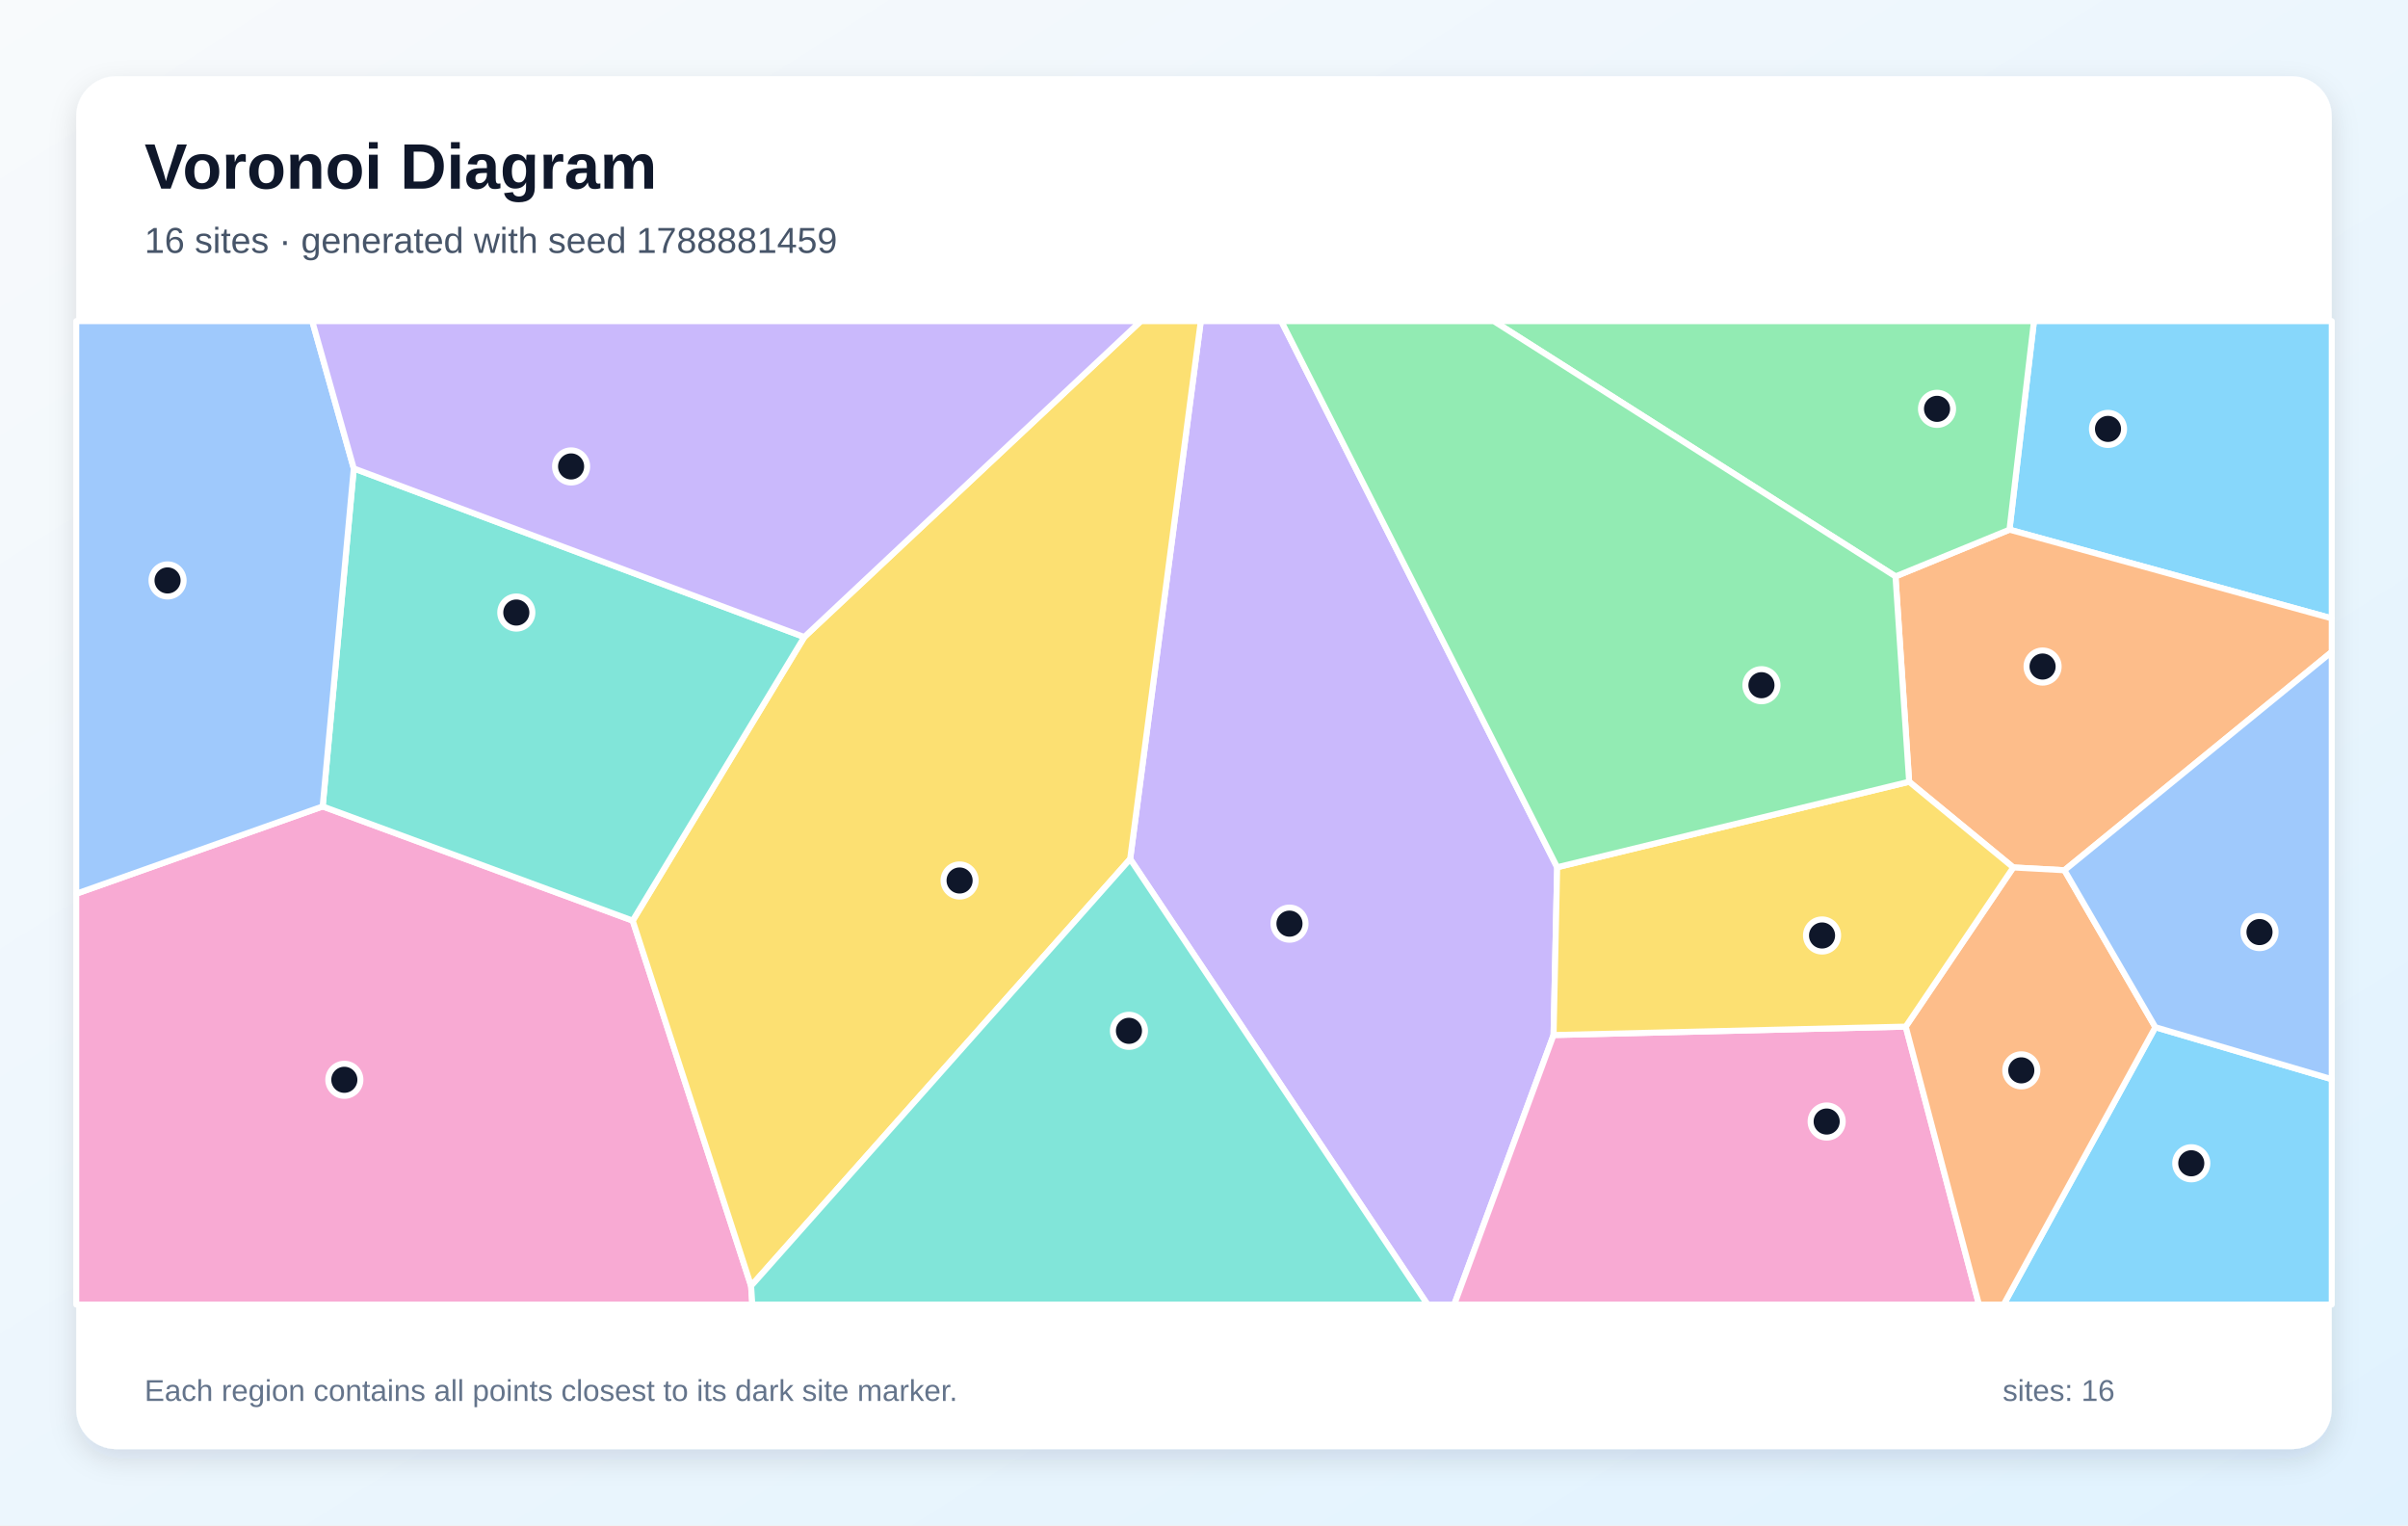
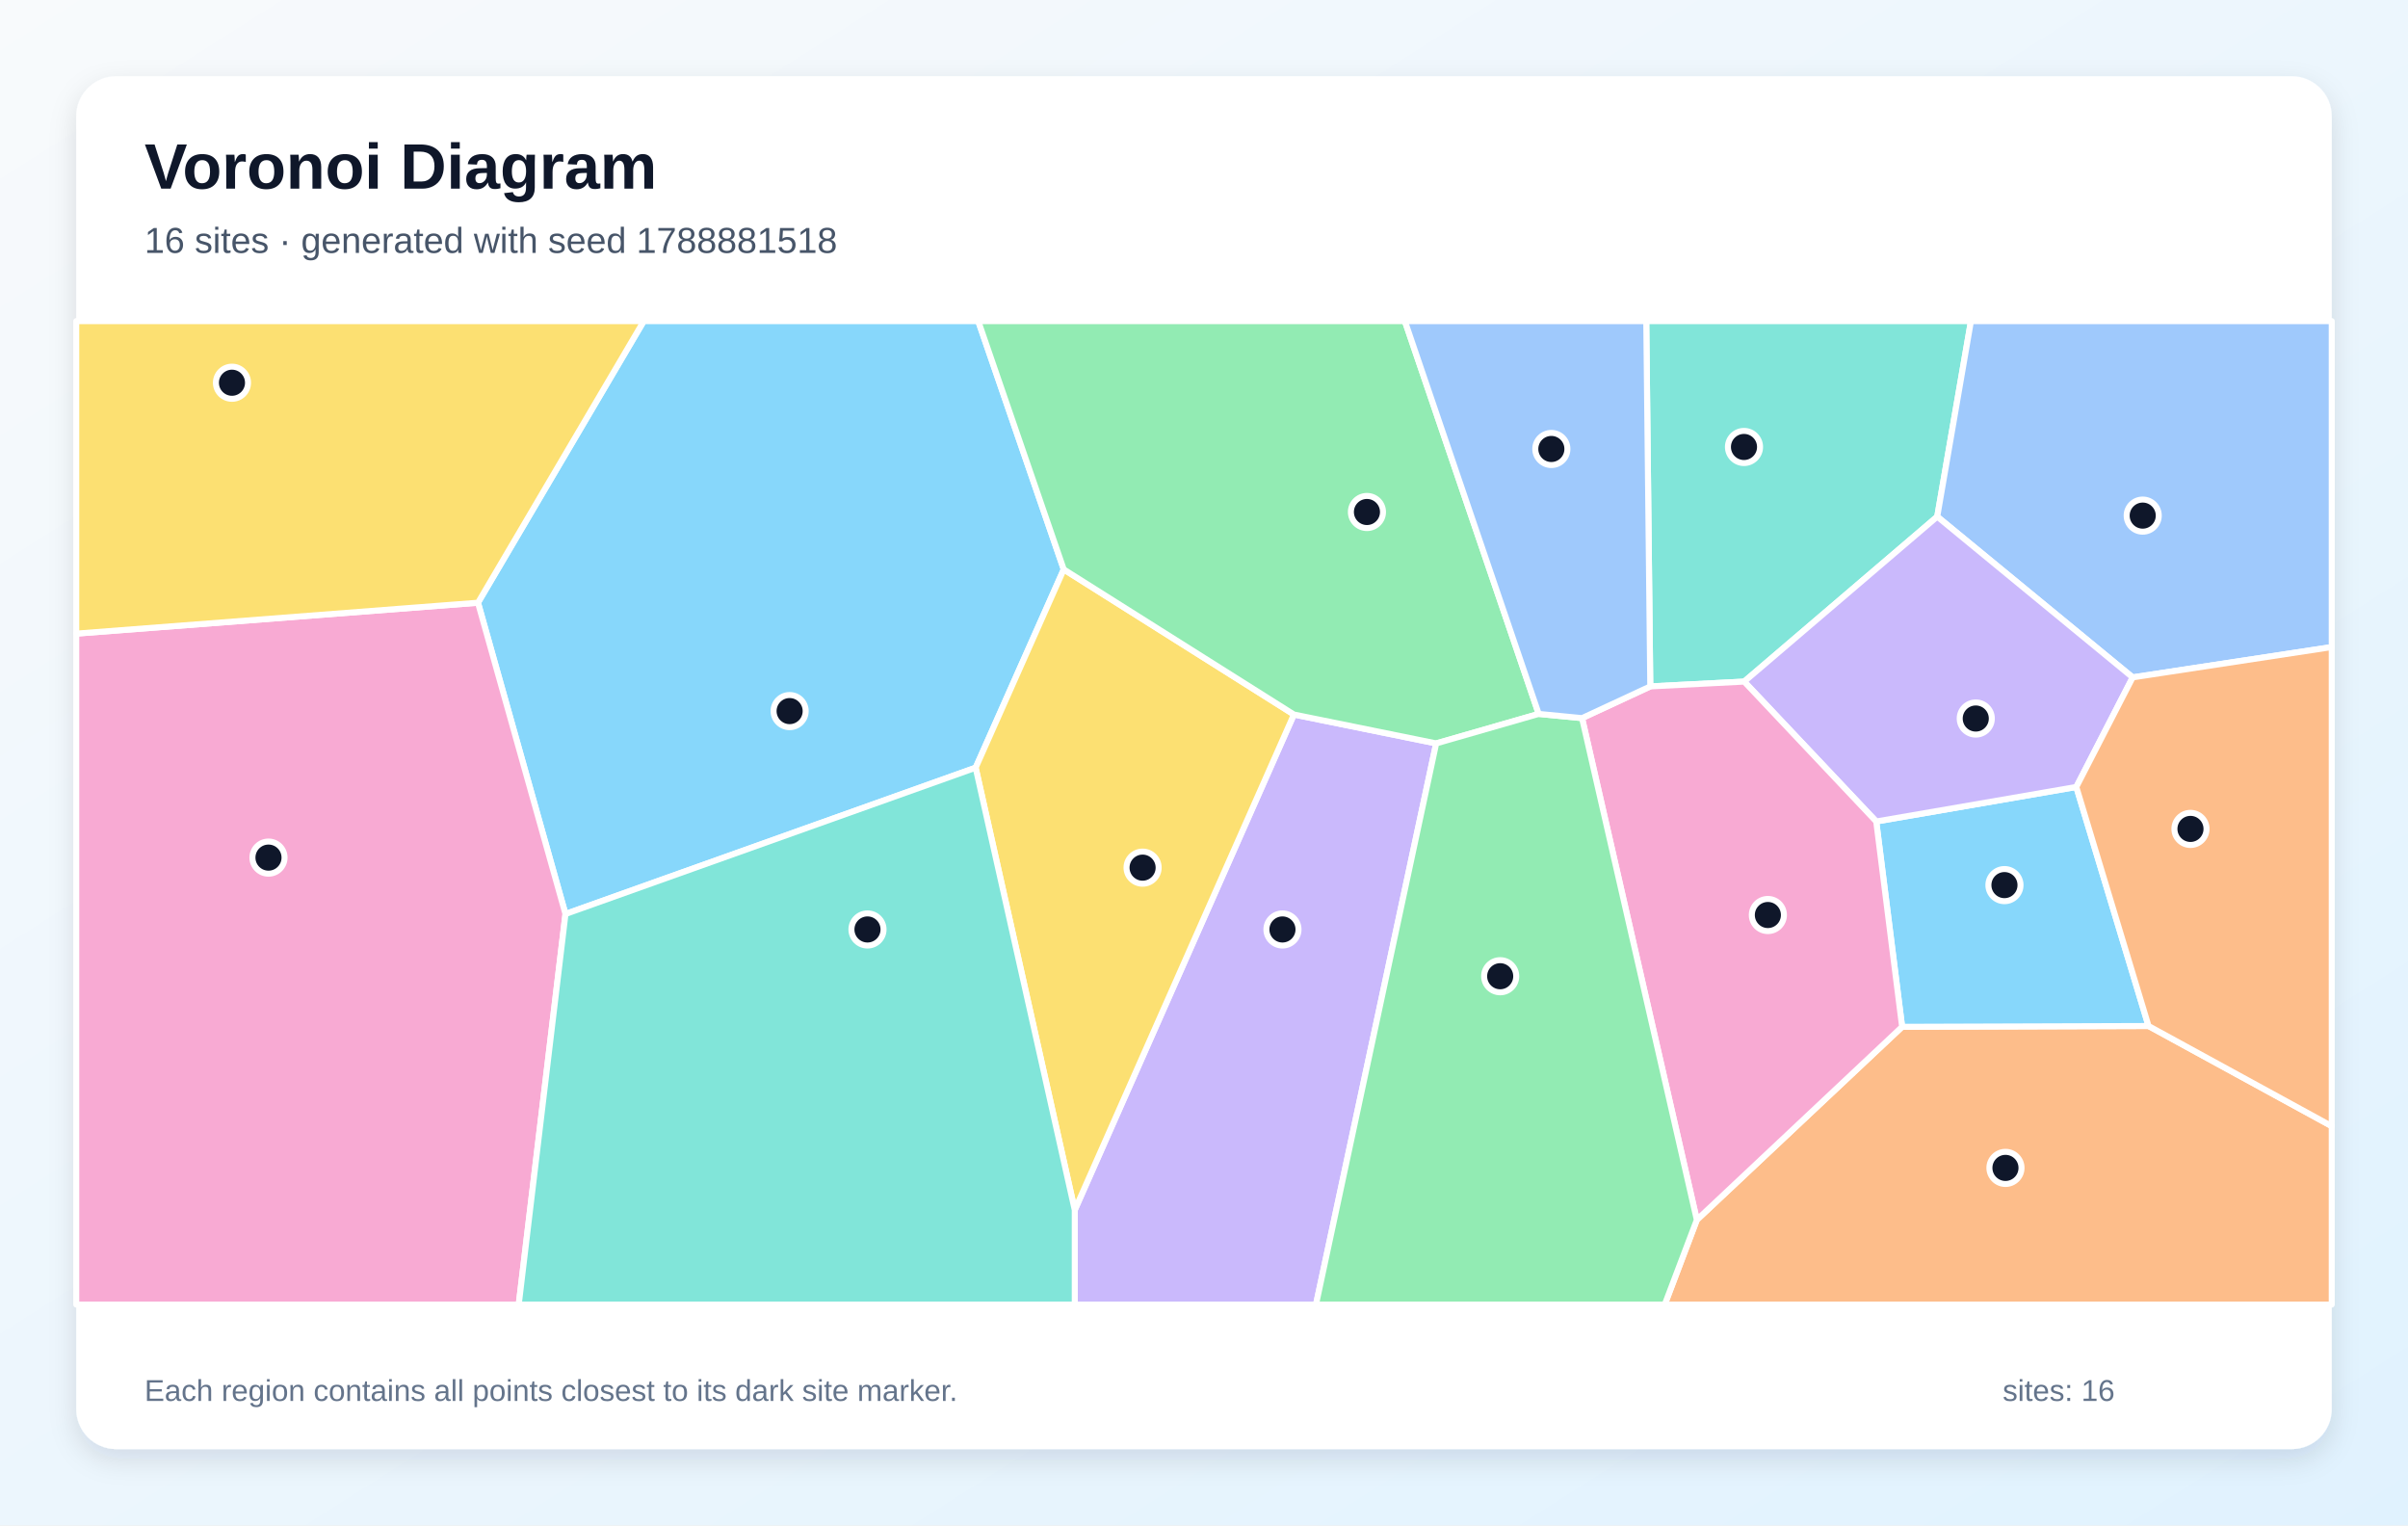
<svg xmlns="http://www.w3.org/2000/svg" width="1200" height="760" viewBox="0 0 1200 760" role="img" aria-labelledby="title description">
  <defs>
    <linearGradient id="background" x1="0" y1="0" x2="1" y2="1">
      <stop stop-color="#F8FAFC" />
      <stop offset="1" stop-color="#E0F2FE" />
    </linearGradient>
    <filter id="shadow" x="-10%" y="-10%" width="120%" height="120%">
      <feDropShadow dx="0" dy="5" stdDeviation="7" flood-color="#0F172A" flood-opacity=".12" />
    </filter>
  </defs>
  <rect width="1200" height="760" fill="url(#background)" />
  <rect x="38" y="38" width="1124" height="684" rx="20" fill="#FFFFFF" filter="url(#shadow)" />
  <g font-family="Arial, sans-serif">
    <text x="72" y="94" font-size="32" font-weight="700" fill="#0F172A">Voronoi Diagram</text>
-     <text x="72" y="126" font-size="18" fill="#475569">16 sites · generated with seed 1788881459</text>
+     <text x="72" y="126" font-size="18" fill="#475569">16 sites · generated with seed 1788881518</text>
  </g>
  <g stroke="#FFFFFF" stroke-width="3" stroke-linejoin="round">
-     <polygon points="1001.4,263.9 1013.6,160.0 1162.0,160.0 1162.0,308.1" fill="#38BDF8" fill-opacity="0.60" />
-     <polygon points="563.2,428.0 598.4,160.0 638.5,160.0 776.0,432.1 774.2,515.7 724.7,650.0 711.4,650.0" fill="#A78BFA" fill-opacity="0.60" />
-     <polygon points="38.0,445.3 160.8,401.8 315.3,458.7 374.3,640.7 374.9,650.0 38.0,650.0" fill="#F472B6" fill-opacity="0.60" />
-     <polygon points="1028.8,433.6 1003.3,432.2 951.4,389.5 944.6,287.2 1001.4,263.9 1162.0,308.1 1162.0,324.8" fill="#FB923C" fill-opacity="0.60" />
-     <polygon points="374.3,640.7 315.3,458.7 400.8,317.4 568.5,160.0 598.4,160.0 563.2,428.0" fill="#FACC15" fill-opacity="0.60" />
-     <polygon points="944.6,287.2 744.4,160.0 1013.6,160.0 1001.4,263.9" fill="#4ADE80" fill-opacity="0.60" />
-     <polygon points="400.8,317.4 315.3,458.7 160.8,401.8 176.3,233.4" fill="#2DD4BF" fill-opacity="0.60" />
-     <polygon points="176.3,233.4 160.8,401.8 38.0,445.3 38.0,160.0 155.6,160.0" fill="#60A5FA" fill-opacity="0.60" />
-     <polygon points="1074.1,511.8 1162.0,537.7 1162.0,650.0 998.5,650.0" fill="#38BDF8" fill-opacity="0.60" />
-     <polygon points="400.8,317.4 176.3,233.4 155.6,160.0 568.5,160.0" fill="#A78BFA" fill-opacity="0.60" />
-     <polygon points="774.2,515.7 949.7,511.5 986.2,650.0 724.7,650.0" fill="#F472B6" fill-opacity="0.60" />
-     <polygon points="949.7,511.5 1003.3,432.2 1028.8,433.6 1074.1,511.8 998.5,650.0 986.2,650.0" fill="#FB923C" fill-opacity="0.60" />
-     <polygon points="949.7,511.5 774.2,515.7 776.0,432.1 951.4,389.5 1003.3,432.2" fill="#FACC15" fill-opacity="0.60" />
-     <polygon points="776.0,432.1 638.5,160.0 744.4,160.0 944.6,287.2 951.4,389.5" fill="#4ADE80" fill-opacity="0.60" />
-     <polygon points="374.3,640.7 563.2,428.0 711.4,650.0 374.9,650.0" fill="#2DD4BF" fill-opacity="0.60" />
-     <polygon points="1074.1,511.8 1028.8,433.6 1162.0,324.8 1162.0,537.7" fill="#60A5FA" fill-opacity="0.60" />
+     <polygon points="281.8,455.4 238.2,300.3 320.8,160.0 487.5,160.0 530.1,283.7 486.2,382.5" fill="#38BDF8" fill-opacity="0.60" />
+     <polygon points="535.6,602.9 644.8,356.0 715.7,370.4 655.8,650.0 535.6,650.0" fill="#A78BFA" fill-opacity="0.60" />
+     <polygon points="38.0,315.7 238.2,300.3 281.8,455.4 258.5,650.0 38.0,650.0" fill="#F472B6" fill-opacity="0.60" />
+     <polygon points="845.6,607.8 947.9,511.6 1070.7,511.2 1162.0,561.1 1162.0,650.0 829.6,650.0" fill="#FB923C" fill-opacity="0.60" />
+     <polygon points="486.2,382.5 530.1,283.7 644.8,356.0 535.6,602.9" fill="#FACC15" fill-opacity="0.60" />
+     <polygon points="766.8,355.7 715.7,370.4 644.8,356.0 530.1,283.7 487.5,160.0 700.1,160.0" fill="#4ADE80" fill-opacity="0.60" />
+     <polygon points="965.4,257.4 869.2,339.6 822.4,342.0 820.4,160.0 982.2,160.0" fill="#2DD4BF" fill-opacity="0.60" />
+     <polygon points="1062.8,337.5 965.4,257.4 982.2,160.0 1162.0,160.0 1162.0,322.4" fill="#60A5FA" fill-opacity="0.60" />
+     <polygon points="1070.7,511.2 947.9,511.6 935.0,409.3 1034.7,392.1" fill="#38BDF8" fill-opacity="0.60" />
+     <polygon points="1034.7,392.1 935.0,409.3 869.2,339.6 965.4,257.4 1062.8,337.5" fill="#A78BFA" fill-opacity="0.60" />
+     <polygon points="788.4,357.8 822.4,342.0 869.2,339.6 935.0,409.3 947.9,511.6 845.6,607.8" fill="#F472B6" fill-opacity="0.60" />
+     <polygon points="1070.7,511.2 1034.7,392.1 1062.8,337.5 1162.0,322.4 1162.0,561.1" fill="#FB923C" fill-opacity="0.60" />
+     <polygon points="238.2,300.3 38.0,315.7 38.0,160.0 320.8,160.0" fill="#FACC15" fill-opacity="0.60" />
+     <polygon points="715.7,370.4 766.8,355.7 788.4,357.8 845.6,607.8 829.6,650.0 655.8,650.0" fill="#4ADE80" fill-opacity="0.60" />
+     <polygon points="281.8,455.4 486.2,382.5 535.6,602.9 535.6,650.0 258.5,650.0" fill="#2DD4BF" fill-opacity="0.60" />
+     <polygon points="822.4,342.0 788.4,357.8 766.8,355.7 700.1,160.0 820.4,160.0" fill="#60A5FA" fill-opacity="0.60" />
  </g>
  <g>
-     <circle cx="1050.5" cy="213.7" r="8" fill="#0F172A" stroke="#FFFFFF" stroke-width="3" />
-     <circle cx="642.6" cy="460.2" r="8" fill="#0F172A" stroke="#FFFFFF" stroke-width="3" />
-     <circle cx="171.6" cy="538.0" r="8" fill="#0F172A" stroke="#FFFFFF" stroke-width="3" />
-     <circle cx="1017.9" cy="332.1" r="8" fill="#0F172A" stroke="#FFFFFF" stroke-width="3" />
-     <circle cx="478.2" cy="438.7" r="8" fill="#0F172A" stroke="#FFFFFF" stroke-width="3" />
-     <circle cx="965.3" cy="203.7" r="8" fill="#0F172A" stroke="#FFFFFF" stroke-width="3" />
-     <circle cx="257.3" cy="305.2" r="8" fill="#0F172A" stroke="#FFFFFF" stroke-width="3" />
-     <circle cx="83.5" cy="289.2" r="8" fill="#0F172A" stroke="#FFFFFF" stroke-width="3" />
-     <circle cx="1092.0" cy="579.6" r="8" fill="#0F172A" stroke="#FFFFFF" stroke-width="3" />
-     <circle cx="284.6" cy="232.4" r="8" fill="#0F172A" stroke="#FFFFFF" stroke-width="3" />
-     <circle cx="910.3" cy="558.8" r="8" fill="#0F172A" stroke="#FFFFFF" stroke-width="3" />
-     <circle cx="1007.3" cy="533.3" r="8" fill="#0F172A" stroke="#FFFFFF" stroke-width="3" />
-     <circle cx="908.0" cy="466.1" r="8" fill="#0F172A" stroke="#FFFFFF" stroke-width="3" />
-     <circle cx="877.8" cy="341.4" r="8" fill="#0F172A" stroke="#FFFFFF" stroke-width="3" />
-     <circle cx="562.6" cy="513.6" r="8" fill="#0F172A" stroke="#FFFFFF" stroke-width="3" />
-     <circle cx="1126.0" cy="464.4" r="8" fill="#0F172A" stroke="#FFFFFF" stroke-width="3" />
+     <circle cx="393.5" cy="354.3" r="8" fill="#0F172A" stroke="#FFFFFF" stroke-width="3" />
+     <circle cx="639.1" cy="463.1" r="8" fill="#0F172A" stroke="#FFFFFF" stroke-width="3" />
+     <circle cx="133.8" cy="427.3" r="8" fill="#0F172A" stroke="#FFFFFF" stroke-width="3" />
+     <circle cx="999.4" cy="581.9" r="8" fill="#0F172A" stroke="#FFFFFF" stroke-width="3" />
+     <circle cx="569.4" cy="432.3" r="8" fill="#0F172A" stroke="#FFFFFF" stroke-width="3" />
+     <circle cx="681.2" cy="255.1" r="8" fill="#0F172A" stroke="#FFFFFF" stroke-width="3" />
+     <circle cx="869.1" cy="222.7" r="8" fill="#0F172A" stroke="#FFFFFF" stroke-width="3" />
+     <circle cx="1067.8" cy="256.9" r="8" fill="#0F172A" stroke="#FFFFFF" stroke-width="3" />
+     <circle cx="998.9" cy="441.0" r="8" fill="#0F172A" stroke="#FFFFFF" stroke-width="3" />
+     <circle cx="984.6" cy="358.0" r="8" fill="#0F172A" stroke="#FFFFFF" stroke-width="3" />
+     <circle cx="881.0" cy="455.9" r="8" fill="#0F172A" stroke="#FFFFFF" stroke-width="3" />
+     <circle cx="1091.6" cy="413.0" r="8" fill="#0F172A" stroke="#FFFFFF" stroke-width="3" />
+     <circle cx="115.6" cy="190.7" r="8" fill="#0F172A" stroke="#FFFFFF" stroke-width="3" />
+     <circle cx="747.6" cy="486.4" r="8" fill="#0F172A" stroke="#FFFFFF" stroke-width="3" />
+     <circle cx="432.3" cy="463.1" r="8" fill="#0F172A" stroke="#FFFFFF" stroke-width="3" />
+     <circle cx="773.1" cy="223.7" r="8" fill="#0F172A" stroke="#FFFFFF" stroke-width="3" />
  </g>
  <g font-family="Arial, sans-serif" font-size="15" fill="#64748B">
    <text x="72" y="698">Each region contains all points closest to its dark site marker.</text>
    <text x="998" y="698">sites: 16</text>
  </g>
</svg>
